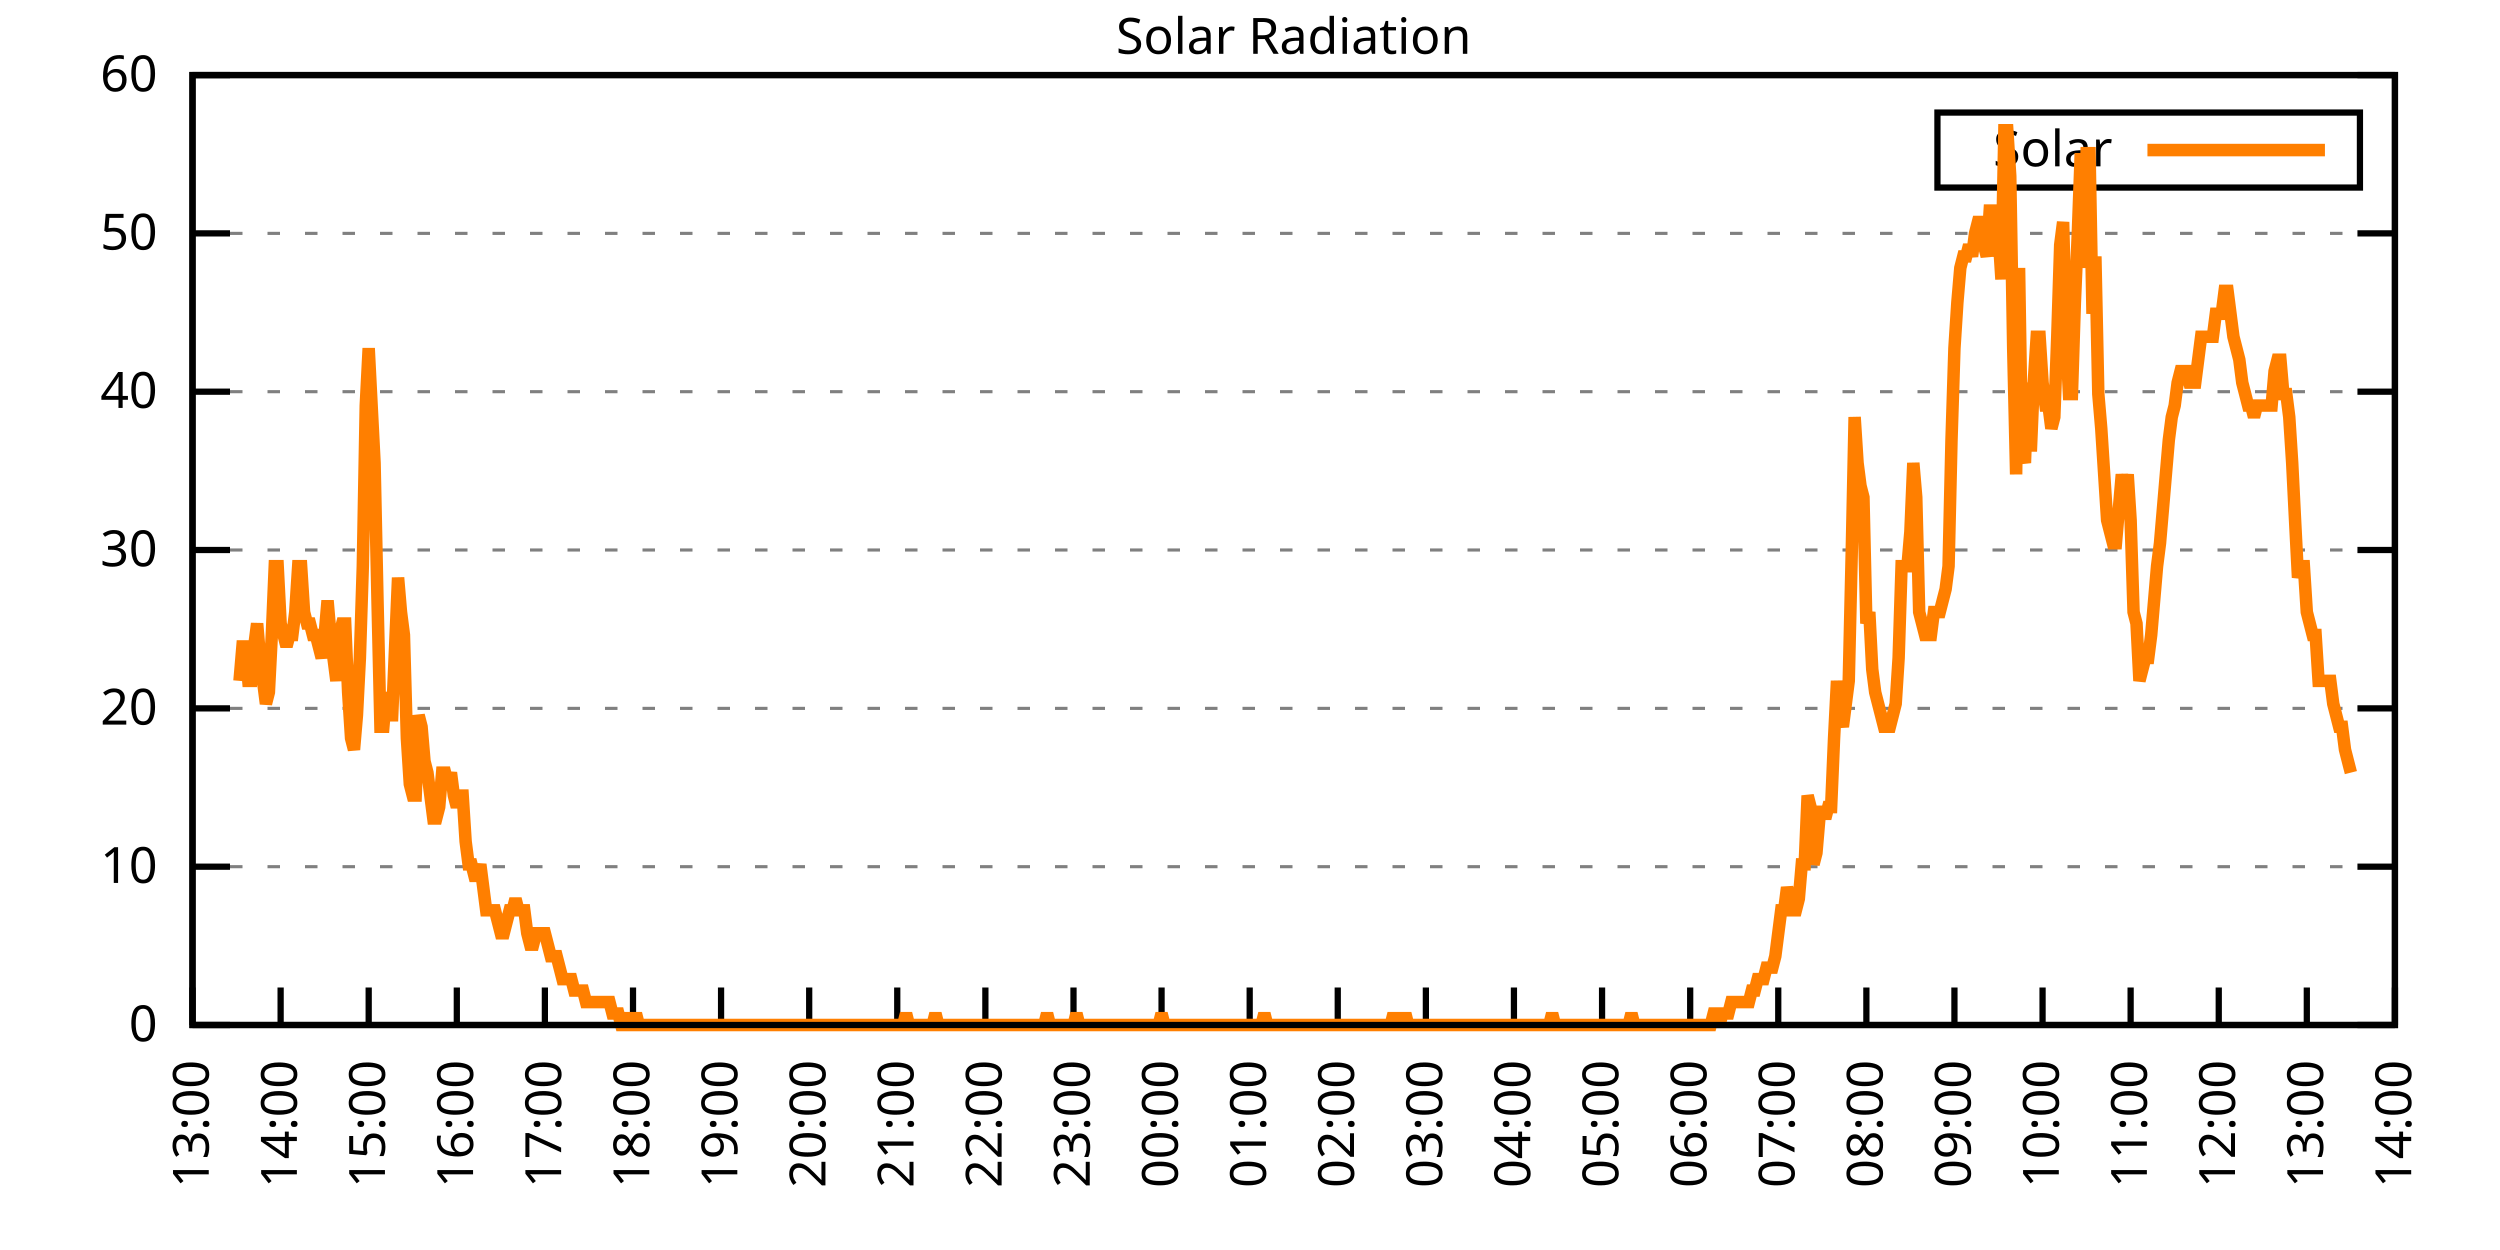
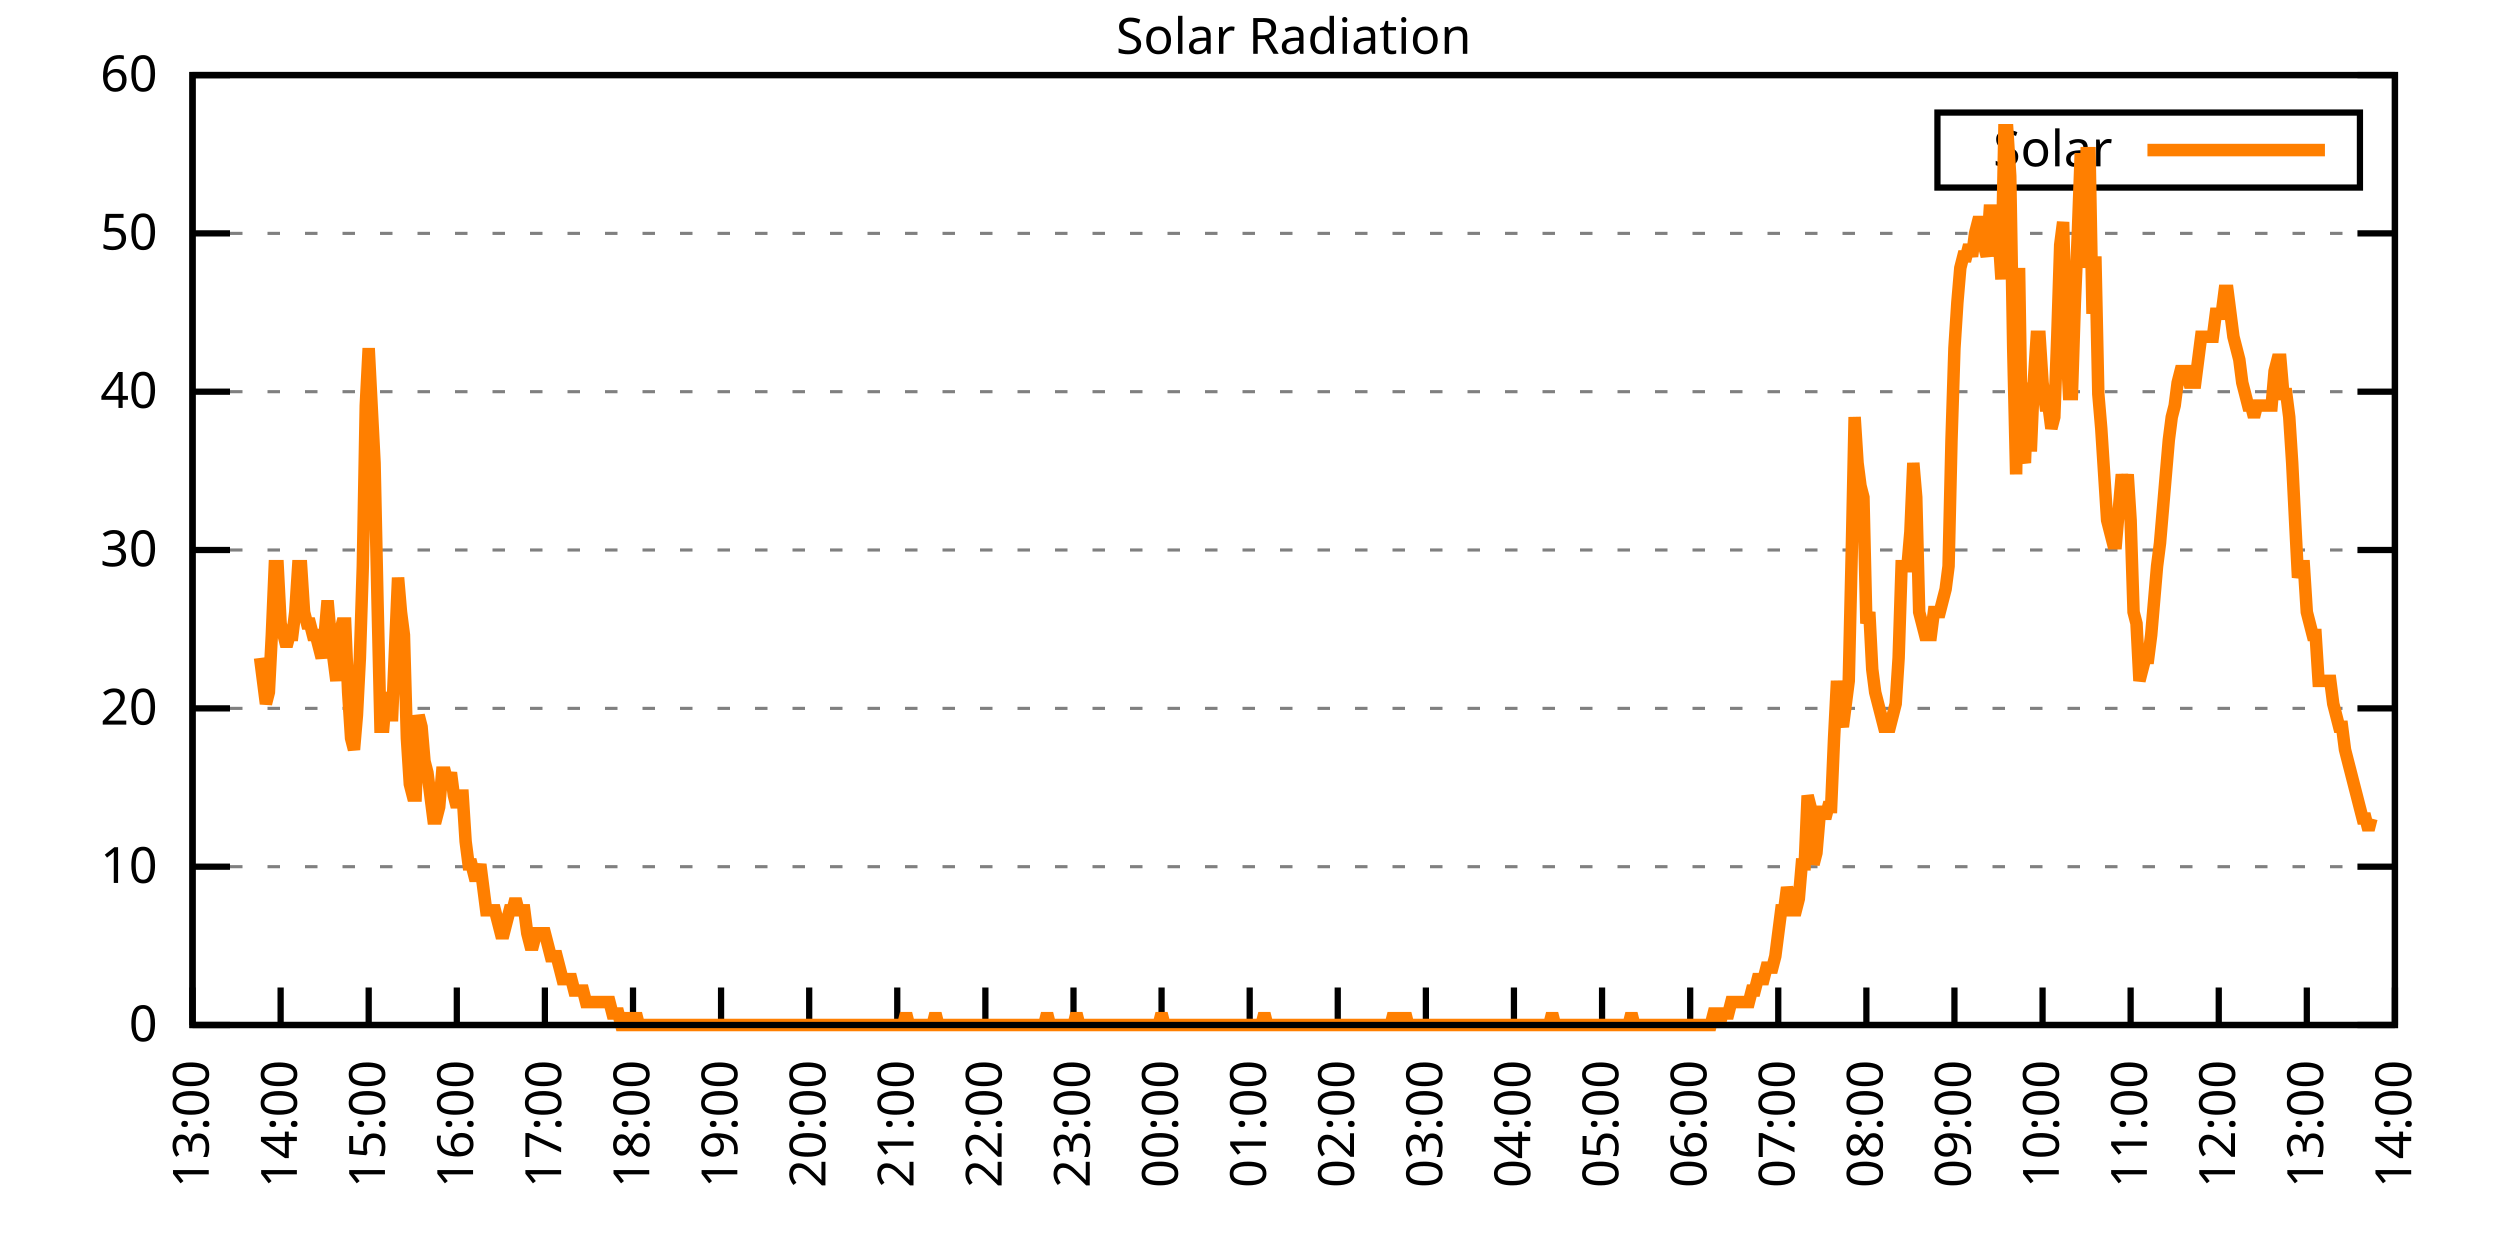
<svg xmlns="http://www.w3.org/2000/svg" xmlns:xlink="http://www.w3.org/1999/xlink" width="400" height="200" viewBox="0 0 400 200">
  <g id="gnuplot_canvas">
    <rect x="0" y="0" width="400" height="200" fill="none" />
    <defs>
      <circle id="gpDot" r="0.5" stroke-width="0.5" stroke="currentColor" />
      <path id="gpPt0" stroke-width="0.333" stroke="currentColor" d="M-1,0 h2 M0,-1 v2" />
      <path id="gpPt1" stroke-width="0.333" stroke="currentColor" d="M-1,-1 L1,1 M1,-1 L-1,1" />
      <path id="gpPt2" stroke-width="0.333" stroke="currentColor" d="M-1,0 L1,0 M0,-1 L0,1 M-1,-1 L1,1 M-1,1 L1,-1" />
      <rect id="gpPt3" stroke-width="0.333" stroke="currentColor" x="-1" y="-1" width="2" height="2" />
      <rect id="gpPt4" stroke-width="0.333" stroke="currentColor" fill="currentColor" x="-1" y="-1" width="2" height="2" />
      <circle id="gpPt5" stroke-width="0.333" stroke="currentColor" cx="0" cy="0" r="1" />
      <use xlink:href="#gpPt5" id="gpPt6" fill="currentColor" stroke="none" />
      <path id="gpPt7" stroke-width="0.333" stroke="currentColor" d="M0,-1.33 L-1.33,0.67 L1.33,0.67 z" />
      <use xlink:href="#gpPt7" id="gpPt8" fill="currentColor" stroke="none" />
      <use xlink:href="#gpPt7" id="gpPt9" stroke="currentColor" transform="rotate(180)" />
      <use xlink:href="#gpPt9" id="gpPt10" fill="currentColor" stroke="none" />
      <use xlink:href="#gpPt3" id="gpPt11" stroke="currentColor" transform="rotate(45)" />
      <use xlink:href="#gpPt11" id="gpPt12" fill="currentColor" stroke="none" />
      <path id="gpPt13" stroke-width="0.333" stroke="currentColor" d="M0,1.330 L1.265,0.411 L0.782,-1.067 L-0.782,-1.076 L-1.265,0.411 z" />
      <use xlink:href="#gpPt13" id="gpPt14" fill="currentColor" stroke="none" />
      <filter id="textbox" filterUnits="objectBoundingBox" x="0" y="0" height="1" width="1">
        <feFlood flood-color="white" flood-opacity="1" result="bgnd" />
        <feComposite in="SourceGraphic" in2="bgnd" operator="atop" />
      </filter>
      <filter id="greybox" filterUnits="objectBoundingBox" x="0" y="0" height="1" width="1">
        <feFlood flood-color="lightgrey" flood-opacity="1" result="grey" />
        <feComposite in="SourceGraphic" in2="grey" operator="atop" />
      </filter>
    </defs>
    <g fill="none" color="white" stroke="currentColor" stroke-width="1.00" stroke-linecap="butt" stroke-linejoin="miter">
</g>
    <g fill="none" color="black" stroke="currentColor" stroke-width="1.00" stroke-linecap="butt" stroke-linejoin="miter">
      <g stroke="none" shape-rendering="crispEdges">
        <polygon fill="rgb(255, 255, 255)" points="30.80,164.00 383.18,164.00 383.18,12.02 30.80,12.02 " />
      </g>
    </g>
    <g fill="none" color="black" stroke="currentColor" stroke-width="1.00" stroke-linecap="butt" stroke-linejoin="miter">
</g>
    <g fill="none" color="black" stroke="black" stroke-width="0.50" stroke-linecap="butt" stroke-linejoin="miter">
</g>
    <g fill="none" color="gray" stroke="currentColor" stroke-width="0.50" stroke-linecap="butt" stroke-linejoin="miter">
      <path stroke="gray" stroke-dasharray="2,4" class="gridline" d="M30.80,164.00 L383.19,164.00  " />
    </g>
    <g fill="none" color="gray" stroke="gray" stroke-width="1.00" stroke-linecap="butt" stroke-linejoin="miter">
</g>
    <g fill="none" color="black" stroke="currentColor" stroke-width="1.00" stroke-linecap="butt" stroke-linejoin="miter">
      <path stroke="black" d="M30.80,164.00 L36.80,164.00 M383.19,164.00 L377.19,164.00  " />
      <g transform="translate(25.20,166.60)" stroke="none" fill="black" font-family="Sans" font-size="8.00" text-anchor="end">
        <text>
          <tspan font-family="Sans"> 0</tspan>
        </text>
      </g>
    </g>
    <g fill="none" color="black" stroke="currentColor" stroke-width="1.00" stroke-linecap="butt" stroke-linejoin="miter">
</g>
    <g fill="none" color="black" stroke="black" stroke-width="0.50" stroke-linecap="butt" stroke-linejoin="miter">
</g>
    <g fill="none" color="gray" stroke="currentColor" stroke-width="0.50" stroke-linecap="butt" stroke-linejoin="miter">
      <path stroke="gray" stroke-dasharray="2,4" class="gridline" d="M30.80,138.67 L383.19,138.67  " />
    </g>
    <g fill="none" color="gray" stroke="gray" stroke-width="1.00" stroke-linecap="butt" stroke-linejoin="miter">
</g>
    <g fill="none" color="black" stroke="currentColor" stroke-width="1.00" stroke-linecap="butt" stroke-linejoin="miter">
      <path stroke="black" d="M30.80,138.67 L36.80,138.67 M383.19,138.67 L377.19,138.67  " />
      <g transform="translate(25.20,141.27)" stroke="none" fill="black" font-family="Sans" font-size="8.00" text-anchor="end">
        <text>
          <tspan font-family="Sans"> 10</tspan>
        </text>
      </g>
    </g>
    <g fill="none" color="black" stroke="currentColor" stroke-width="1.00" stroke-linecap="butt" stroke-linejoin="miter">
</g>
    <g fill="none" color="black" stroke="black" stroke-width="0.50" stroke-linecap="butt" stroke-linejoin="miter">
</g>
    <g fill="none" color="gray" stroke="currentColor" stroke-width="0.50" stroke-linecap="butt" stroke-linejoin="miter">
      <path stroke="gray" stroke-dasharray="2,4" class="gridline" d="M30.80,113.34 L383.19,113.34  " />
    </g>
    <g fill="none" color="gray" stroke="gray" stroke-width="1.00" stroke-linecap="butt" stroke-linejoin="miter">
</g>
    <g fill="none" color="black" stroke="currentColor" stroke-width="1.00" stroke-linecap="butt" stroke-linejoin="miter">
      <path stroke="black" d="M30.80,113.34 L36.80,113.34 M383.19,113.34 L377.19,113.34  " />
      <g transform="translate(25.20,115.94)" stroke="none" fill="black" font-family="Sans" font-size="8.00" text-anchor="end">
        <text>
          <tspan font-family="Sans"> 20</tspan>
        </text>
      </g>
    </g>
    <g fill="none" color="black" stroke="currentColor" stroke-width="1.00" stroke-linecap="butt" stroke-linejoin="miter">
</g>
    <g fill="none" color="black" stroke="black" stroke-width="0.50" stroke-linecap="butt" stroke-linejoin="miter">
</g>
    <g fill="none" color="gray" stroke="currentColor" stroke-width="0.50" stroke-linecap="butt" stroke-linejoin="miter">
      <path stroke="gray" stroke-dasharray="2,4" class="gridline" d="M30.80,88.00 L383.19,88.00  " />
    </g>
    <g fill="none" color="gray" stroke="gray" stroke-width="1.00" stroke-linecap="butt" stroke-linejoin="miter">
</g>
    <g fill="none" color="black" stroke="currentColor" stroke-width="1.00" stroke-linecap="butt" stroke-linejoin="miter">
      <path stroke="black" d="M30.80,88.00 L36.80,88.00 M383.19,88.00 L377.19,88.00  " />
      <g transform="translate(25.20,90.60)" stroke="none" fill="black" font-family="Sans" font-size="8.00" text-anchor="end">
        <text>
          <tspan font-family="Sans"> 30</tspan>
        </text>
      </g>
    </g>
    <g fill="none" color="black" stroke="currentColor" stroke-width="1.00" stroke-linecap="butt" stroke-linejoin="miter">
</g>
    <g fill="none" color="black" stroke="black" stroke-width="0.50" stroke-linecap="butt" stroke-linejoin="miter">
</g>
    <g fill="none" color="gray" stroke="currentColor" stroke-width="0.50" stroke-linecap="butt" stroke-linejoin="miter">
      <path stroke="gray" stroke-dasharray="2,4" class="gridline" d="M30.80,62.67 L383.19,62.67  " />
    </g>
    <g fill="none" color="gray" stroke="gray" stroke-width="1.00" stroke-linecap="butt" stroke-linejoin="miter">
</g>
    <g fill="none" color="black" stroke="currentColor" stroke-width="1.00" stroke-linecap="butt" stroke-linejoin="miter">
      <path stroke="black" d="M30.80,62.67 L36.80,62.67 M383.19,62.67 L377.19,62.67  " />
      <g transform="translate(25.20,65.27)" stroke="none" fill="black" font-family="Sans" font-size="8.00" text-anchor="end">
        <text>
          <tspan font-family="Sans"> 40</tspan>
        </text>
      </g>
    </g>
    <g fill="none" color="black" stroke="currentColor" stroke-width="1.00" stroke-linecap="butt" stroke-linejoin="miter">
</g>
    <g fill="none" color="black" stroke="black" stroke-width="0.50" stroke-linecap="butt" stroke-linejoin="miter">
</g>
    <g fill="none" color="gray" stroke="currentColor" stroke-width="0.50" stroke-linecap="butt" stroke-linejoin="miter">
      <path stroke="gray" stroke-dasharray="2,4" class="gridline" d="M30.80,37.34 L383.19,37.34  " />
    </g>
    <g fill="none" color="gray" stroke="gray" stroke-width="1.00" stroke-linecap="butt" stroke-linejoin="miter">
</g>
    <g fill="none" color="black" stroke="currentColor" stroke-width="1.00" stroke-linecap="butt" stroke-linejoin="miter">
      <path stroke="black" d="M30.80,37.34 L36.80,37.34 M383.19,37.34 L377.19,37.34  " />
      <g transform="translate(25.20,39.94)" stroke="none" fill="black" font-family="Sans" font-size="8.00" text-anchor="end">
        <text>
          <tspan font-family="Sans"> 50</tspan>
        </text>
      </g>
    </g>
    <g fill="none" color="black" stroke="currentColor" stroke-width="1.00" stroke-linecap="butt" stroke-linejoin="miter">
</g>
    <g fill="none" color="black" stroke="black" stroke-width="0.50" stroke-linecap="butt" stroke-linejoin="miter">
</g>
    <g fill="none" color="gray" stroke="currentColor" stroke-width="0.50" stroke-linecap="butt" stroke-linejoin="miter">
      <path stroke="gray" stroke-dasharray="2,4" class="gridline" d="M30.80,12.01 L383.19,12.01  " />
    </g>
    <g fill="none" color="gray" stroke="gray" stroke-width="1.00" stroke-linecap="butt" stroke-linejoin="miter">
</g>
    <g fill="none" color="black" stroke="currentColor" stroke-width="1.00" stroke-linecap="butt" stroke-linejoin="miter">
      <path stroke="black" d="M30.80,12.01 L36.80,12.01 M383.19,12.01 L377.19,12.01  " />
      <g transform="translate(25.20,14.61)" stroke="none" fill="black" font-family="Sans" font-size="8.00" text-anchor="end">
        <text>
          <tspan font-family="Sans"> 60</tspan>
        </text>
      </g>
    </g>
    <g fill="none" color="black" stroke="currentColor" stroke-width="1.00" stroke-linecap="butt" stroke-linejoin="miter">
      <path stroke="black" d="M30.80,164.00 L30.80,158.00  " />
      <g transform="translate(33.40,169.60) rotate(270.00)" stroke="none" fill="black" font-family="Sans" font-size="8.00" text-anchor="end">
        <text>
          <tspan font-family="Sans">13:00</tspan>
        </text>
      </g>
    </g>
    <g fill="none" color="black" stroke="currentColor" stroke-width="1.00" stroke-linecap="butt" stroke-linejoin="miter">
      <path stroke="black" d="M44.90,164.00 L44.90,158.00  " />
      <g transform="translate(47.50,169.60) rotate(270.00)" stroke="none" fill="black" font-family="Sans" font-size="8.00" text-anchor="end">
        <text>
          <tspan font-family="Sans">14:00</tspan>
        </text>
      </g>
    </g>
    <g fill="none" color="black" stroke="currentColor" stroke-width="1.00" stroke-linecap="butt" stroke-linejoin="miter">
      <path stroke="black" d="M58.99,164.00 L58.99,158.00  " />
      <g transform="translate(61.59,169.60) rotate(270.00)" stroke="none" fill="black" font-family="Sans" font-size="8.00" text-anchor="end">
        <text>
          <tspan font-family="Sans">15:00</tspan>
        </text>
      </g>
    </g>
    <g fill="none" color="black" stroke="currentColor" stroke-width="1.00" stroke-linecap="butt" stroke-linejoin="miter">
      <path stroke="black" d="M73.09,164.00 L73.09,158.00  " />
      <g transform="translate(75.69,169.60) rotate(270.00)" stroke="none" fill="black" font-family="Sans" font-size="8.00" text-anchor="end">
        <text>
          <tspan font-family="Sans">16:00</tspan>
        </text>
      </g>
    </g>
    <g fill="none" color="black" stroke="currentColor" stroke-width="1.00" stroke-linecap="butt" stroke-linejoin="miter">
      <path stroke="black" d="M87.18,164.00 L87.18,158.00  " />
      <g transform="translate(89.78,169.60) rotate(270.00)" stroke="none" fill="black" font-family="Sans" font-size="8.00" text-anchor="end">
        <text>
          <tspan font-family="Sans">17:00</tspan>
        </text>
      </g>
    </g>
    <g fill="none" color="black" stroke="currentColor" stroke-width="1.00" stroke-linecap="butt" stroke-linejoin="miter">
      <path stroke="black" d="M101.28,164.00 L101.28,158.00  " />
      <g transform="translate(103.88,169.60) rotate(270.00)" stroke="none" fill="black" font-family="Sans" font-size="8.00" text-anchor="end">
        <text>
          <tspan font-family="Sans">18:00</tspan>
        </text>
      </g>
    </g>
    <g fill="none" color="black" stroke="currentColor" stroke-width="1.00" stroke-linecap="butt" stroke-linejoin="miter">
      <path stroke="black" d="M115.37,164.00 L115.37,158.00  " />
      <g transform="translate(117.97,169.60) rotate(270.00)" stroke="none" fill="black" font-family="Sans" font-size="8.00" text-anchor="end">
        <text>
          <tspan font-family="Sans">19:00</tspan>
        </text>
      </g>
    </g>
    <g fill="none" color="black" stroke="currentColor" stroke-width="1.00" stroke-linecap="butt" stroke-linejoin="miter">
      <path stroke="black" d="M129.47,164.00 L129.47,158.00  " />
      <g transform="translate(132.07,169.60) rotate(270.00)" stroke="none" fill="black" font-family="Sans" font-size="8.00" text-anchor="end">
        <text>
          <tspan font-family="Sans">20:00</tspan>
        </text>
      </g>
    </g>
    <g fill="none" color="black" stroke="currentColor" stroke-width="1.00" stroke-linecap="butt" stroke-linejoin="miter">
      <path stroke="black" d="M143.56,164.00 L143.56,158.00  " />
      <g transform="translate(146.16,169.60) rotate(270.00)" stroke="none" fill="black" font-family="Sans" font-size="8.00" text-anchor="end">
        <text>
          <tspan font-family="Sans">21:00</tspan>
        </text>
      </g>
    </g>
    <g fill="none" color="black" stroke="currentColor" stroke-width="1.00" stroke-linecap="butt" stroke-linejoin="miter">
      <path stroke="black" d="M157.66,164.00 L157.66,158.00  " />
      <g transform="translate(160.26,169.60) rotate(270.00)" stroke="none" fill="black" font-family="Sans" font-size="8.00" text-anchor="end">
        <text>
          <tspan font-family="Sans">22:00</tspan>
        </text>
      </g>
    </g>
    <g fill="none" color="black" stroke="currentColor" stroke-width="1.00" stroke-linecap="butt" stroke-linejoin="miter">
      <path stroke="black" d="M171.76,164.00 L171.76,158.00  " />
      <g transform="translate(174.36,169.60) rotate(270.00)" stroke="none" fill="black" font-family="Sans" font-size="8.00" text-anchor="end">
        <text>
          <tspan font-family="Sans">23:00</tspan>
        </text>
      </g>
    </g>
    <g fill="none" color="black" stroke="currentColor" stroke-width="1.00" stroke-linecap="butt" stroke-linejoin="miter">
      <path stroke="black" d="M185.85,164.00 L185.85,158.00  " />
      <g transform="translate(188.45,169.60) rotate(270.00)" stroke="none" fill="black" font-family="Sans" font-size="8.00" text-anchor="end">
        <text>
          <tspan font-family="Sans">00:00</tspan>
        </text>
      </g>
    </g>
    <g fill="none" color="black" stroke="currentColor" stroke-width="1.00" stroke-linecap="butt" stroke-linejoin="miter">
      <path stroke="black" d="M199.95,164.00 L199.95,158.00  " />
      <g transform="translate(202.55,169.60) rotate(270.00)" stroke="none" fill="black" font-family="Sans" font-size="8.00" text-anchor="end">
        <text>
          <tspan font-family="Sans">01:00</tspan>
        </text>
      </g>
    </g>
    <g fill="none" color="black" stroke="currentColor" stroke-width="1.00" stroke-linecap="butt" stroke-linejoin="miter">
      <path stroke="black" d="M214.04,164.00 L214.04,158.00  " />
      <g transform="translate(216.64,169.60) rotate(270.00)" stroke="none" fill="black" font-family="Sans" font-size="8.00" text-anchor="end">
        <text>
          <tspan font-family="Sans">02:00</tspan>
        </text>
      </g>
    </g>
    <g fill="none" color="black" stroke="currentColor" stroke-width="1.00" stroke-linecap="butt" stroke-linejoin="miter">
      <path stroke="black" d="M228.14,164.00 L228.14,158.00  " />
      <g transform="translate(230.74,169.60) rotate(270.00)" stroke="none" fill="black" font-family="Sans" font-size="8.00" text-anchor="end">
        <text>
          <tspan font-family="Sans">03:00</tspan>
        </text>
      </g>
    </g>
    <g fill="none" color="black" stroke="currentColor" stroke-width="1.00" stroke-linecap="butt" stroke-linejoin="miter">
      <path stroke="black" d="M242.23,164.00 L242.23,158.00  " />
      <g transform="translate(244.83,169.60) rotate(270.00)" stroke="none" fill="black" font-family="Sans" font-size="8.00" text-anchor="end">
        <text>
          <tspan font-family="Sans">04:00</tspan>
        </text>
      </g>
    </g>
    <g fill="none" color="black" stroke="currentColor" stroke-width="1.00" stroke-linecap="butt" stroke-linejoin="miter">
      <path stroke="black" d="M256.33,164.00 L256.33,158.00  " />
      <g transform="translate(258.93,169.60) rotate(270.00)" stroke="none" fill="black" font-family="Sans" font-size="8.00" text-anchor="end">
        <text>
          <tspan font-family="Sans">05:00</tspan>
        </text>
      </g>
    </g>
    <g fill="none" color="black" stroke="currentColor" stroke-width="1.00" stroke-linecap="butt" stroke-linejoin="miter">
      <path stroke="black" d="M270.43,164.00 L270.43,158.00  " />
      <g transform="translate(273.03,169.60) rotate(270.00)" stroke="none" fill="black" font-family="Sans" font-size="8.00" text-anchor="end">
        <text>
          <tspan font-family="Sans">06:00</tspan>
        </text>
      </g>
    </g>
    <g fill="none" color="black" stroke="currentColor" stroke-width="1.00" stroke-linecap="butt" stroke-linejoin="miter">
      <path stroke="black" d="M284.52,164.00 L284.52,158.00  " />
      <g transform="translate(287.12,169.60) rotate(270.00)" stroke="none" fill="black" font-family="Sans" font-size="8.00" text-anchor="end">
        <text>
          <tspan font-family="Sans">07:00</tspan>
        </text>
      </g>
    </g>
    <g fill="none" color="black" stroke="currentColor" stroke-width="1.00" stroke-linecap="butt" stroke-linejoin="miter">
      <path stroke="black" d="M298.62,164.00 L298.62,158.00  " />
      <g transform="translate(301.22,169.60) rotate(270.00)" stroke="none" fill="black" font-family="Sans" font-size="8.00" text-anchor="end">
        <text>
          <tspan font-family="Sans">08:00</tspan>
        </text>
      </g>
    </g>
    <g fill="none" color="black" stroke="currentColor" stroke-width="1.00" stroke-linecap="butt" stroke-linejoin="miter">
      <path stroke="black" d="M312.71,164.00 L312.71,158.00  " />
      <g transform="translate(315.31,169.60) rotate(270.00)" stroke="none" fill="black" font-family="Sans" font-size="8.00" text-anchor="end">
        <text>
          <tspan font-family="Sans">09:00</tspan>
        </text>
      </g>
    </g>
    <g fill="none" color="black" stroke="currentColor" stroke-width="1.00" stroke-linecap="butt" stroke-linejoin="miter">
      <path stroke="black" d="M326.81,164.00 L326.81,158.00  " />
      <g transform="translate(329.41,169.60) rotate(270.00)" stroke="none" fill="black" font-family="Sans" font-size="8.00" text-anchor="end">
        <text>
          <tspan font-family="Sans">10:00</tspan>
        </text>
      </g>
    </g>
    <g fill="none" color="black" stroke="currentColor" stroke-width="1.00" stroke-linecap="butt" stroke-linejoin="miter">
      <path stroke="black" d="M340.90,164.00 L340.90,158.00  " />
      <g transform="translate(343.50,169.60) rotate(270.00)" stroke="none" fill="black" font-family="Sans" font-size="8.00" text-anchor="end">
        <text>
          <tspan font-family="Sans">11:00</tspan>
        </text>
      </g>
    </g>
    <g fill="none" color="black" stroke="currentColor" stroke-width="1.00" stroke-linecap="butt" stroke-linejoin="miter">
      <path stroke="black" d="M355.00,164.00 L355.00,158.00  " />
      <g transform="translate(357.60,169.60) rotate(270.00)" stroke="none" fill="black" font-family="Sans" font-size="8.00" text-anchor="end">
        <text>
          <tspan font-family="Sans">12:00</tspan>
        </text>
      </g>
    </g>
    <g fill="none" color="black" stroke="currentColor" stroke-width="1.00" stroke-linecap="butt" stroke-linejoin="miter">
      <path stroke="black" d="M369.09,164.00 L369.09,158.00  " />
      <g transform="translate(371.69,169.60) rotate(270.00)" stroke="none" fill="black" font-family="Sans" font-size="8.00" text-anchor="end">
        <text>
          <tspan font-family="Sans">13:00</tspan>
        </text>
      </g>
    </g>
    <g fill="none" color="black" stroke="currentColor" stroke-width="1.00" stroke-linecap="butt" stroke-linejoin="miter">
      <path stroke="black" d="M383.19,164.00 L383.19,158.00  " />
      <g transform="translate(385.79,169.60) rotate(270.00)" stroke="none" fill="black" font-family="Sans" font-size="8.00" text-anchor="end">
        <text>
          <tspan font-family="Sans">14:00</tspan>
        </text>
      </g>
    </g>
    <g fill="none" color="black" stroke="currentColor" stroke-width="1.00" stroke-linecap="butt" stroke-linejoin="miter">
</g>
    <g fill="none" color="black" stroke="currentColor" stroke-width="1.00" stroke-linecap="butt" stroke-linejoin="miter">
      <path stroke="black" d="M30.80,12.01 L30.80,164.00 L383.19,164.00 L383.19,12.01 L30.80,12.01 Z  " />
    </g>
    <g fill="none" color="black" stroke="currentColor" stroke-width="1.00" stroke-linecap="butt" stroke-linejoin="miter">
</g>
    <g fill="none" color="black" stroke="currentColor" stroke-width="1.00" stroke-linecap="butt" stroke-linejoin="miter">
      <path stroke="black" d="M309.99,30.01 L309.99,18.01 L377.59,18.01 L377.59,30.01 L309.99,30.01 Z  " />
    </g>
    <g id="Solar_Radiation_plot_1">
      <g fill="none" color="white" stroke="black" stroke-width="2.00" stroke-linecap="butt" stroke-linejoin="miter">
</g>
      <g fill="none" color="black" stroke="currentColor" stroke-width="2.00" stroke-linecap="butt" stroke-linejoin="miter">
        <g transform="translate(337.99,26.61)" stroke="none" fill="black" font-family="Sans" font-size="8.00" text-anchor="end">
          <text>
            <tspan font-family="Sans">Solar</tspan>
          </text>
        </g>
      </g>
      <g fill="none" color="black" stroke="currentColor" stroke-width="2.00" stroke-linecap="butt" stroke-linejoin="miter">
-         <path stroke="rgb(255, 127,   0)" d="M343.59,24.01 L371.99,24.01 M38.32,108.94 L38.79,103.43 L39.26,103.43 L39.73,108.94 L40.20,108.94 L40.67,103.43   L41.14,99.76 L41.61,105.27 L42.08,108.94 L42.55,112.61 L43.02,110.77 L43.49,101.60 L43.96,90.59 L44.43,90.59   L44.90,99.76 L45.37,101.60 L45.84,103.43 L46.31,101.60 L46.78,101.60 L47.24,97.93 L47.71,90.59 L48.18,90.59   L48.65,97.93 L49.12,99.76 L49.59,99.76 L50.06,101.60 L50.53,101.60 L51.00,103.43 L51.47,105.27 L51.94,101.60   L52.41,96.09 L52.88,101.60 L53.35,105.27 L53.82,108.94 L54.29,101.60 L54.76,99.76 L55.23,99.76 L55.70,110.77   L56.17,118.12 L56.64,119.95 L57.11,114.44 L57.58,105.27 L58.05,90.59 L58.52,64.89 L58.99,55.71 L59.46,64.89   L59.93,74.07 L60.40,96.09 L60.87,116.28 L61.34,116.28 L61.81,110.77 L62.28,114.44 L62.75,114.44 L63.22,103.43   L63.69,92.42 L64.16,97.93 L64.63,101.60 L65.10,118.12 L65.57,125.46 L66.04,127.29 L66.51,127.29 L66.98,114.44   L67.45,116.28 L67.92,121.79 L68.39,123.62 L68.86,127.29 L69.33,130.96 L69.80,130.96 L70.27,129.13 L70.74,123.62   L71.21,123.62 L71.68,125.46 L72.15,123.62 L72.62,127.29 L73.09,129.13 L73.56,127.29 L74.03,127.29 L74.50,134.63   L74.97,138.30 L75.44,138.30 L75.91,140.14 L76.38,140.14 L76.85,138.30 L77.32,141.98 L77.79,145.65 L78.26,145.65   L78.73,145.65 L79.19,145.65 L79.66,147.48 L80.13,149.32 L80.60,149.32 L81.07,147.48 L81.54,145.65 L82.01,145.65   L82.48,143.81 L82.95,145.65 L83.42,145.65 L83.89,145.65 L84.36,149.32 L84.83,151.15 L85.30,151.15 L85.77,149.32   L86.24,149.32 L86.71,149.32 L87.18,149.32 L87.65,151.15 L88.12,152.99 L88.59,152.99 L89.06,152.99 L89.53,154.82   L90.00,156.66 L90.47,156.66 L90.94,156.66 L91.41,156.66 L91.88,158.49 L92.35,158.49 L92.82,158.49 L93.29,158.49   L93.76,160.33 L94.23,160.33 L94.70,160.33 L95.17,160.33 L95.64,160.33 L96.11,160.33 L96.58,160.33 L97.05,160.33   L97.52,160.33 L97.99,162.16 L98.46,162.16 L98.93,162.16 L99.40,164.00 L99.87,164.00 L100.34,162.16 L100.81,164.00   L101.28,164.00 L101.75,162.16 L102.22,164.00 L102.69,164.00 L103.16,164.00 L103.63,164.00 L104.10,164.00 L104.57,164.00   L105.04,164.00 L105.51,164.00 L105.98,164.00 L106.45,164.00 L106.92,164.00 L107.39,164.00 L107.86,164.00 L108.33,164.00   L108.80,164.00 L109.27,164.00 L109.74,164.00 L110.21,164.00 L110.68,164.00 L111.14,164.00 L111.61,164.00 L112.08,164.00   L112.55,164.00 L113.02,164.00 L113.49,164.00 L113.96,164.00 L114.43,164.00 L114.90,164.00 L115.37,164.00 L115.84,164.00   L116.31,164.00 L116.78,164.00 L117.25,164.00 L117.72,164.00 L118.19,164.00 L118.66,164.00 L119.13,164.00 L119.60,164.00   L120.07,164.00 L120.54,164.00 L121.01,164.00 L121.48,164.00 L121.95,164.00 L122.42,164.00 L122.89,164.00 L123.36,164.00   L123.83,164.00 L124.30,164.00 L124.77,164.00 L125.24,164.00 L125.71,164.00 L126.18,164.00 L126.65,164.00 L127.12,164.00   L127.59,164.00 L128.06,164.00 L128.53,164.00 L129.00,164.00 L129.47,164.00 L129.94,164.00 L130.41,164.00 L130.88,164.00   L131.35,164.00 L131.82,164.00 L132.29,164.00 L132.76,164.00 L133.23,164.00 L133.70,164.00 L134.17,164.00 L134.64,164.00   L135.11,164.00 L135.58,164.00 L136.05,164.00 L136.52,164.00 L136.99,164.00 L137.46,164.00 L137.93,164.00 L138.40,164.00   L138.87,164.00 L139.34,164.00 L139.81,164.00 L140.28,164.00 L140.75,164.00 L141.22,164.00 L141.69,164.00 L142.16,164.00   L142.63,164.00 L143.09,164.00 L143.56,164.00 L144.03,164.00 L144.50,164.00 L144.97,162.16 L145.44,164.00 L145.91,164.00   L146.38,164.00 L146.85,164.00 L147.32,164.00 L147.79,164.00 L148.26,164.00 L148.73,164.00 L149.20,164.00 L149.67,162.16   L150.14,164.00 L150.61,164.00 L151.08,164.00 L151.55,164.00 L152.02,164.00 L152.49,164.00 L152.96,164.00 L153.43,164.00   L153.90,164.00 L154.37,164.00 L154.84,164.00 L155.31,164.00 L155.78,164.00 L156.25,164.00 L156.72,164.00 L157.19,164.00   L157.66,164.00 L158.13,164.00 L158.60,164.00 L159.07,164.00 L159.54,164.00 L160.01,164.00 L160.48,164.00 L160.95,164.00   L161.42,164.00 L161.89,164.00 L162.36,164.00 L162.83,164.00 L163.30,164.00 L163.77,164.00 L164.24,164.00 L164.71,164.00   L165.18,164.00 L165.65,164.00 L166.12,164.00 L166.59,164.00 L167.06,164.00 L167.53,162.16 L168.00,164.00 L168.47,164.00   L168.94,164.00 L169.41,164.00 L169.88,164.00 L170.35,164.00 L170.82,164.00 L171.29,164.00 L171.76,164.00 L172.23,162.16   L172.70,164.00 L173.17,164.00 L173.64,164.00 L174.11,164.00 L174.58,164.00 L175.04,164.00 L175.51,164.00 L175.98,164.00   L176.45,164.00 L176.92,164.00 L177.39,164.00 L177.86,164.00 L178.33,164.00 L178.80,164.00 L179.27,164.00 L179.74,164.00   L180.21,164.00 L180.68,164.00 L181.15,164.00 L181.62,164.00 L182.09,164.00 L182.56,164.00 L183.03,164.00 L183.50,164.00   L183.97,164.00 L184.44,164.00 L184.91,164.00 L185.38,164.00 L185.85,162.16 L186.32,164.00 L186.79,164.00 L187.26,164.00   L187.73,164.00 L188.20,164.00 L188.67,164.00 L189.14,164.00 L189.61,164.00 L190.08,164.00 L190.55,164.00 L191.02,164.00   L191.49,164.00 L191.96,164.00 L192.43,164.00 L192.90,164.00 L193.37,164.00 L193.84,164.00 L194.31,164.00 L194.78,164.00   L195.25,164.00 L195.72,164.00 L196.19,164.00 L196.66,164.00 L197.13,164.00 L197.60,164.00 L198.07,164.00 L198.54,164.00   L199.01,164.00 L199.48,164.00 L199.95,164.00 L200.42,164.00 L200.89,164.00 L201.36,164.00 L201.83,164.00 L202.30,162.16   L202.77,164.00 L203.24,164.00 L203.71,164.00 L204.18,164.00 L204.65,164.00 L205.12,164.00 L205.59,164.00 L206.06,164.00   L206.53,164.00 L207.00,164.00 L207.46,164.00 L207.93,164.00 L208.40,164.00 L208.87,164.00 L209.34,164.00 L209.81,164.00   L210.28,164.00 L210.75,164.00 L211.22,164.00 L211.69,164.00 L212.16,164.00 L212.63,164.00 L213.10,164.00 L213.57,164.00   L214.04,164.00 L214.51,164.00 L214.98,164.00 L215.45,164.00 L215.92,164.00 L216.39,164.00 L216.86,164.00 L217.33,164.00   L217.80,164.00 L218.27,164.00 L218.74,164.00 L219.21,164.00 L219.68,164.00 L220.15,164.00 L220.62,164.00 L221.09,164.00   L221.56,164.00 L222.03,164.00 L222.50,164.00 L222.97,162.16 L223.44,164.00 L223.91,164.00 L224.38,164.00 L224.85,162.16   L225.32,164.00 L225.79,164.00 L226.26,164.00 L226.73,164.00 L227.20,164.00 L227.67,164.00 L228.14,164.00 L228.61,164.00   L229.08,164.00 L229.55,164.00 L230.02,164.00 L230.49,164.00 L230.96,164.00 L231.43,164.00 L231.90,164.00 L232.37,164.00   L232.84,164.00 L233.31,164.00 L233.78,164.00 L234.25,164.00 L234.72,164.00 L235.19,164.00 L235.66,164.00 L236.13,164.00   L236.60,164.00 L237.07,164.00 L237.54,164.00 L238.01,164.00 L238.48,164.00 L238.95,164.00 L239.41,164.00 L239.88,164.00   L240.35,164.00 L240.82,164.00 L241.29,164.00 L241.76,164.00 L242.23,164.00 L242.70,164.00 L243.17,164.00 L243.64,164.00   L244.11,164.00 L244.58,164.00 L245.05,164.00 L245.52,164.00 L245.99,164.00 L246.46,164.00 L246.93,164.00 L247.40,164.00   L247.87,164.00 L248.34,162.16 L248.81,164.00 L249.28,164.00 L249.75,164.00 L250.22,164.00 L250.69,164.00 L251.16,164.00   L251.63,164.00 L252.10,164.00 L252.57,164.00 L253.04,164.00 L253.51,164.00 L253.98,164.00 L254.45,164.00 L254.92,164.00   L255.39,164.00 L255.86,164.00 L256.33,164.00 L256.80,164.00 L257.27,164.00 L257.74,164.00 L258.21,164.00 L258.68,164.00   L259.15,164.00 L259.62,164.00 L260.09,164.00 L260.56,164.00 L261.03,162.16 L261.50,164.00 L261.97,164.00 L262.44,164.00   L262.91,164.00 L263.38,164.00 L263.85,164.00 L264.32,164.00 L264.79,164.00 L265.26,164.00 L265.73,164.00 L266.20,164.00   L266.67,164.00 L267.14,164.00 L267.61,164.00 L268.08,164.00 L268.55,164.00 L269.02,164.00 L269.49,164.00 L269.96,164.00   L270.43,164.00 L270.90,164.00 L271.36,164.00 L271.83,164.00 L272.30,164.00 L272.77,164.00 L273.24,164.00 L273.71,164.00   L274.18,162.16 L274.65,162.16 L275.12,164.00 L275.59,162.16 L276.06,162.16 L276.53,162.16 L277.00,160.33 L277.47,160.33   L277.94,160.33 L278.41,160.33 L278.88,160.33 L279.35,160.33 L279.82,160.33 L280.29,158.49 L280.76,158.49 L281.23,156.66   L281.70,156.66 L282.17,156.66 L282.64,154.82 L283.11,154.82 L283.58,154.82 L284.05,152.99 L284.52,149.32 L284.99,145.65   L285.46,145.65 L285.93,141.98 L286.40,143.81 L286.87,145.65 L287.34,145.65 L287.81,143.81 L288.28,138.30 L288.75,138.30   L289.22,127.29 L289.69,129.13 L290.16,138.30 L290.63,136.47 L291.10,130.96 L291.57,129.13 L292.04,130.96 L292.51,129.13   L292.98,129.13 L293.45,118.12 L293.92,108.94 L294.39,114.44 L294.86,116.28 L295.33,112.61 L295.80,108.94 L296.27,88.75   L296.74,66.73 L297.21,74.07 L297.68,77.74 L298.15,79.57 L298.62,99.76 L299.09,97.93 L299.56,107.10 L300.03,110.77   L300.50,112.61 L300.97,114.44 L301.44,116.28 L301.91,116.28 L302.38,116.28 L302.85,114.44 L303.31,112.61 L303.78,105.27   L304.25,90.59 L304.72,90.59 L305.19,90.59 L305.66,85.08 L306.13,74.07 L306.60,79.57 L307.07,97.93 L307.54,99.76   L308.01,101.60 L308.48,101.60 L308.95,101.60 L309.42,97.93 L309.89,97.93 L310.36,97.93 L310.83,96.09 L311.30,94.26   L311.77,90.59 L312.24,70.40 L312.71,55.71 L313.18,48.37 L313.65,42.87 L314.12,41.03 L314.59,41.03 L315.06,39.19   L315.53,41.03 L316.00,37.36 L316.47,35.52 L316.94,35.52 L317.41,39.19 L317.88,41.03 L318.35,33.69 L318.82,33.69   L319.29,41.03 L319.76,37.36 L320.23,44.70 L320.70,20.84 L321.17,20.84 L321.64,28.18 L322.11,55.71 L322.58,75.90   L323.05,42.87 L323.52,72.23 L323.99,74.07 L324.46,61.22 L324.93,72.23 L325.40,61.22 L325.87,53.88 L326.34,53.88   L326.81,61.22 L327.28,64.89 L327.75,64.89 L328.22,68.56 L328.69,66.73 L329.16,53.88 L329.63,39.19 L330.10,35.52   L330.57,53.88 L331.04,63.05 L331.51,63.05 L331.98,48.37 L332.45,37.36 L332.92,24.51 L333.39,42.87 L333.86,24.51   L334.33,24.51 L334.80,50.21 L335.26,41.03 L335.73,63.05 L336.20,68.56 L336.67,75.90 L337.14,83.24 L337.61,85.08   L338.08,86.91 L338.55,86.91 L339.02,81.41 L339.49,75.90 L339.96,79.57 L340.43,75.90 L340.90,83.24 L341.37,97.93   L341.84,99.76 L342.31,108.94 L342.78,107.10 L343.25,105.27 L343.72,105.27 L344.19,101.60 L344.66,96.09 L345.13,90.59   L345.60,86.91 L346.07,81.41 L346.54,75.90 L347.01,70.40 L347.48,66.73 L347.95,64.89 L348.42,61.22 L348.89,59.38   L349.36,59.38 L349.83,59.38 L350.30,61.22 L350.77,61.22 L351.24,61.22 L351.71,57.55 L352.18,53.88 L352.65,53.88   L353.12,53.88 L353.59,53.88 L354.06,53.88 L354.53,50.21 L355.00,50.21 L355.47,50.21 L355.94,46.54 L356.41,46.54   L356.88,50.21 L357.35,53.88 L357.82,55.71 L358.29,57.55 L358.76,61.22 L359.23,63.05 L359.70,64.89 L360.17,64.89   L360.64,66.73 L361.11,64.89 L361.58,64.89 L362.05,64.89 L362.52,64.89 L362.99,64.89 L363.46,64.89 L363.93,59.38   L364.40,57.55 L364.87,57.55 L365.34,63.05 L365.81,63.05 L366.28,66.73 L366.75,74.07 L367.21,83.24 L367.68,92.42   L368.15,90.59 L368.62,90.59 L369.09,97.93 L369.56,99.76 L370.03,101.60 L370.50,101.60 L370.97,108.94 L371.44,108.94   L371.91,108.94 L372.38,108.94 L372.85,108.94 L373.32,112.61 L373.79,114.44 L374.26,116.28 L374.73,116.28 L375.20,119.95   L375.67,121.79 L376.14,123.62  " />
+         <path stroke="rgb(255, 127,   0)" d="M343.59,24.01 L371.99,24.01 M41.61,105.27 L42.08,108.94 L42.55,112.61 L43.02,110.77 L43.49,101.60 L43.96,90.59   L44.43,90.59 L44.90,99.76 L45.37,101.60 L45.84,103.43 L46.31,101.60 L46.78,101.60 L47.24,97.93 L47.71,90.59   L48.18,90.59 L48.65,97.93 L49.12,99.76 L49.59,99.76 L50.06,101.60 L50.53,101.60 L51.00,103.43 L51.47,105.27   L51.94,101.60 L52.41,96.09 L52.88,101.60 L53.35,105.27 L53.82,108.94 L54.29,101.60 L54.76,99.76 L55.23,99.76   L55.70,110.77 L56.17,118.12 L56.64,119.95 L57.11,114.44 L57.58,105.27 L58.05,90.59 L58.52,64.89 L58.99,55.71   L59.46,64.89 L59.93,74.07 L60.40,96.09 L60.87,116.28 L61.34,116.28 L61.81,110.77 L62.28,114.44 L62.75,114.44   L63.22,103.43 L63.69,92.42 L64.16,97.93 L64.63,101.60 L65.10,118.12 L65.57,125.46 L66.04,127.29 L66.51,127.29   L66.98,114.44 L67.45,116.28 L67.92,121.79 L68.39,123.62 L68.86,127.29 L69.33,130.96 L69.80,130.96 L70.27,129.13   L70.74,123.62 L71.21,123.62 L71.68,125.46 L72.15,123.62 L72.62,127.29 L73.09,129.13 L73.56,127.29 L74.03,127.29   L74.50,134.63 L74.97,138.30 L75.44,138.30 L75.91,140.14 L76.38,140.14 L76.85,138.30 L77.32,141.98 L77.79,145.65   L78.26,145.65 L78.73,145.65 L79.19,145.65 L79.66,147.48 L80.13,149.32 L80.60,149.32 L81.07,147.48 L81.54,145.65   L82.01,145.65 L82.48,143.81 L82.95,145.65 L83.42,145.65 L83.89,145.65 L84.36,149.32 L84.83,151.15 L85.30,151.15   L85.77,149.32 L86.24,149.32 L86.71,149.32 L87.18,149.32 L87.65,151.15 L88.12,152.99 L88.59,152.99 L89.06,152.99   L89.53,154.82 L90.00,156.66 L90.47,156.66 L90.94,156.66 L91.41,156.66 L91.88,158.49 L92.35,158.49 L92.82,158.49   L93.29,158.49 L93.76,160.33 L94.23,160.33 L94.70,160.33 L95.17,160.33 L95.64,160.33 L96.11,160.33 L96.58,160.33   L97.05,160.33 L97.52,160.33 L97.99,162.16 L98.46,162.16 L98.93,162.16 L99.40,164.00 L99.87,164.00 L100.34,162.16   L100.81,164.00 L101.28,164.00 L101.75,162.16 L102.22,164.00 L102.69,164.00 L103.16,164.00 L103.63,164.00 L104.10,164.00   L104.57,164.00 L105.04,164.00 L105.51,164.00 L105.98,164.00 L106.45,164.00 L106.92,164.00 L107.39,164.00 L107.86,164.00   L108.33,164.00 L108.80,164.00 L109.27,164.00 L109.74,164.00 L110.21,164.00 L110.68,164.00 L111.14,164.00 L111.61,164.00   L112.08,164.00 L112.55,164.00 L113.02,164.00 L113.49,164.00 L113.96,164.00 L114.43,164.00 L114.90,164.00 L115.37,164.00   L115.84,164.00 L116.31,164.00 L116.78,164.00 L117.25,164.00 L117.72,164.00 L118.19,164.00 L118.66,164.00 L119.13,164.00   L119.60,164.00 L120.07,164.00 L120.54,164.00 L121.01,164.00 L121.48,164.00 L121.95,164.00 L122.42,164.00 L122.89,164.00   L123.36,164.00 L123.83,164.00 L124.30,164.00 L124.77,164.00 L125.24,164.00 L125.71,164.00 L126.18,164.00 L126.65,164.00   L127.12,164.00 L127.59,164.00 L128.06,164.00 L128.53,164.00 L129.00,164.00 L129.47,164.00 L129.94,164.00 L130.41,164.00   L130.88,164.00 L131.35,164.00 L131.82,164.00 L132.29,164.00 L132.76,164.00 L133.23,164.00 L133.70,164.00 L134.17,164.00   L134.64,164.00 L135.11,164.00 L135.58,164.00 L136.05,164.00 L136.52,164.00 L136.99,164.00 L137.46,164.00 L137.93,164.00   L138.40,164.00 L138.87,164.00 L139.34,164.00 L139.81,164.00 L140.28,164.00 L140.75,164.00 L141.22,164.00 L141.69,164.00   L142.16,164.00 L142.63,164.00 L143.09,164.00 L143.56,164.00 L144.03,164.00 L144.50,164.00 L144.97,162.16 L145.44,164.00   L145.91,164.00 L146.38,164.00 L146.85,164.00 L147.32,164.00 L147.79,164.00 L148.26,164.00 L148.73,164.00 L149.20,164.00   L149.67,162.16 L150.14,164.00 L150.61,164.00 L151.08,164.00 L151.55,164.00 L152.02,164.00 L152.49,164.00 L152.96,164.00   L153.43,164.00 L153.90,164.00 L154.37,164.00 L154.84,164.00 L155.31,164.00 L155.78,164.00 L156.25,164.00 L156.72,164.00   L157.19,164.00 L157.66,164.00 L158.13,164.00 L158.60,164.00 L159.07,164.00 L159.54,164.00 L160.01,164.00 L160.48,164.00   L160.95,164.00 L161.42,164.00 L161.89,164.00 L162.36,164.00 L162.83,164.00 L163.30,164.00 L163.77,164.00 L164.24,164.00   L164.71,164.00 L165.18,164.00 L165.65,164.00 L166.12,164.00 L166.59,164.00 L167.06,164.00 L167.53,162.16 L168.00,164.00   L168.47,164.00 L168.94,164.00 L169.41,164.00 L169.88,164.00 L170.35,164.00 L170.82,164.00 L171.29,164.00 L171.76,164.00   L172.23,162.16 L172.70,164.00 L173.17,164.00 L173.64,164.00 L174.11,164.00 L174.58,164.00 L175.04,164.00 L175.51,164.00   L175.98,164.00 L176.45,164.00 L176.92,164.00 L177.39,164.00 L177.86,164.00 L178.33,164.00 L178.80,164.00 L179.27,164.00   L179.74,164.00 L180.21,164.00 L180.68,164.00 L181.15,164.00 L181.62,164.00 L182.09,164.00 L182.56,164.00 L183.03,164.00   L183.50,164.00 L183.97,164.00 L184.44,164.00 L184.91,164.00 L185.38,164.00 L185.85,162.16 L186.32,164.00 L186.79,164.00   L187.26,164.00 L187.73,164.00 L188.20,164.00 L188.67,164.00 L189.14,164.00 L189.61,164.00 L190.08,164.00 L190.55,164.00   L191.02,164.00 L191.49,164.00 L191.96,164.00 L192.43,164.00 L192.90,164.00 L193.37,164.00 L193.84,164.00 L194.31,164.00   L194.78,164.00 L195.25,164.00 L195.72,164.00 L196.19,164.00 L196.66,164.00 L197.13,164.00 L197.60,164.00 L198.07,164.00   L198.54,164.00 L199.01,164.00 L199.48,164.00 L199.95,164.00 L200.42,164.00 L200.89,164.00 L201.36,164.00 L201.83,164.00   L202.30,162.16 L202.77,164.00 L203.24,164.00 L203.71,164.00 L204.18,164.00 L204.65,164.00 L205.12,164.00 L205.59,164.00   L206.06,164.00 L206.53,164.00 L207.00,164.00 L207.46,164.00 L207.93,164.00 L208.40,164.00 L208.87,164.00 L209.34,164.00   L209.81,164.00 L210.28,164.00 L210.75,164.00 L211.22,164.00 L211.69,164.00 L212.16,164.00 L212.63,164.00 L213.10,164.00   L213.57,164.00 L214.04,164.00 L214.51,164.00 L214.98,164.00 L215.45,164.00 L215.92,164.00 L216.39,164.00 L216.86,164.00   L217.33,164.00 L217.80,164.00 L218.27,164.00 L218.74,164.00 L219.21,164.00 L219.68,164.00 L220.15,164.00 L220.62,164.00   L221.09,164.00 L221.56,164.00 L222.03,164.00 L222.50,164.00 L222.97,162.16 L223.44,164.00 L223.91,164.00 L224.38,164.00   L224.85,162.16 L225.32,164.00 L225.79,164.00 L226.26,164.00 L226.73,164.00 L227.20,164.00 L227.67,164.00 L228.14,164.00   L228.61,164.00 L229.08,164.00 L229.55,164.00 L230.02,164.00 L230.49,164.00 L230.96,164.00 L231.43,164.00 L231.90,164.00   L232.37,164.00 L232.84,164.00 L233.31,164.00 L233.78,164.00 L234.25,164.00 L234.72,164.00 L235.19,164.00 L235.66,164.00   L236.13,164.00 L236.60,164.00 L237.07,164.00 L237.54,164.00 L238.01,164.00 L238.48,164.00 L238.95,164.00 L239.41,164.00   L239.88,164.00 L240.35,164.00 L240.82,164.00 L241.29,164.00 L241.76,164.00 L242.23,164.00 L242.70,164.00 L243.17,164.00   L243.64,164.00 L244.11,164.00 L244.58,164.00 L245.05,164.00 L245.52,164.00 L245.99,164.00 L246.46,164.00 L246.93,164.00   L247.40,164.00 L247.87,164.00 L248.34,162.16 L248.81,164.00 L249.28,164.00 L249.75,164.00 L250.22,164.00 L250.69,164.00   L251.16,164.00 L251.63,164.00 L252.10,164.00 L252.57,164.00 L253.04,164.00 L253.51,164.00 L253.98,164.00 L254.45,164.00   L254.92,164.00 L255.39,164.00 L255.86,164.00 L256.33,164.00 L256.80,164.00 L257.27,164.00 L257.74,164.00 L258.21,164.00   L258.68,164.00 L259.15,164.00 L259.62,164.00 L260.09,164.00 L260.56,164.00 L261.03,162.16 L261.50,164.00 L261.97,164.00   L262.44,164.00 L262.91,164.00 L263.38,164.00 L263.85,164.00 L264.32,164.00 L264.79,164.00 L265.26,164.00 L265.73,164.00   L266.20,164.00 L266.67,164.00 L267.14,164.00 L267.61,164.00 L268.08,164.00 L268.55,164.00 L269.02,164.00 L269.49,164.00   L269.96,164.00 L270.43,164.00 L270.90,164.00 L271.36,164.00 L271.83,164.00 L272.30,164.00 L272.77,164.00 L273.24,164.00   L273.71,164.00 L274.18,162.16 L274.65,162.16 L275.12,164.00 L275.59,162.16 L276.06,162.16 L276.53,162.16 L277.00,160.33   L277.47,160.33 L277.94,160.33 L278.41,160.33 L278.88,160.33 L279.35,160.33 L279.82,160.33 L280.29,158.49 L280.76,158.49   L281.23,156.66 L281.70,156.66 L282.17,156.66 L282.64,154.82 L283.11,154.82 L283.58,154.82 L284.05,152.99 L284.52,149.32   L284.99,145.65 L285.46,145.65 L285.93,141.98 L286.40,143.81 L286.87,145.65 L287.34,145.65 L287.81,143.81 L288.28,138.30   L288.75,138.30 L289.22,127.29 L289.69,129.13 L290.16,138.30 L290.63,136.47 L291.10,130.96 L291.57,129.13 L292.04,130.96   L292.51,129.13 L292.98,129.13 L293.45,118.12 L293.92,108.94 L294.39,114.44 L294.86,116.28 L295.33,112.61 L295.80,108.94   L296.27,88.75 L296.74,66.73 L297.21,74.07 L297.68,77.74 L298.15,79.57 L298.62,99.76 L299.09,97.93 L299.56,107.10   L300.03,110.77 L300.50,112.61 L300.97,114.44 L301.44,116.28 L301.91,116.28 L302.38,116.28 L302.85,114.44 L303.31,112.61   L303.78,105.27 L304.25,90.59 L304.72,90.59 L305.19,90.59 L305.66,85.08 L306.13,74.07 L306.60,79.57 L307.07,97.93   L307.54,99.76 L308.01,101.60 L308.48,101.60 L308.95,101.60 L309.42,97.93 L309.89,97.93 L310.36,97.93 L310.83,96.09   L311.30,94.26 L311.77,90.59 L312.24,70.40 L312.71,55.71 L313.18,48.37 L313.65,42.87 L314.12,41.03 L314.59,41.03   L315.06,39.19 L315.53,41.03 L316.00,37.36 L316.47,35.52 L316.94,35.52 L317.41,39.19 L317.88,41.03 L318.35,33.69   L318.82,33.69 L319.29,41.03 L319.76,37.36 L320.23,44.70 L320.70,20.84 L321.17,20.84 L321.64,28.18 L322.11,55.71   L322.58,75.90 L323.05,42.87 L323.52,72.23 L323.99,74.07 L324.46,61.22 L324.93,72.23 L325.40,61.22 L325.87,53.88   L326.34,53.88 L326.81,61.22 L327.28,64.89 L327.75,64.89 L328.22,68.56 L328.69,66.73 L329.16,53.88 L329.63,39.19   L330.10,35.52 L330.57,53.88 L331.04,63.05 L331.51,63.05 L331.98,48.37 L332.45,37.36 L332.92,24.51 L333.39,42.87   L333.86,24.51 L334.33,24.51 L334.80,50.21 L335.26,41.03 L335.73,63.05 L336.20,68.56 L336.67,75.90 L337.14,83.24   L337.61,85.08 L338.08,86.91 L338.55,86.91 L339.02,81.41 L339.49,75.90 L339.96,79.57 L340.43,75.90 L340.90,83.24   L341.37,97.93 L341.84,99.76 L342.31,108.94 L342.78,107.10 L343.25,105.27 L343.72,105.27 L344.19,101.60 L344.66,96.09   L345.13,90.59 L345.60,86.91 L346.07,81.41 L346.54,75.90 L347.01,70.40 L347.48,66.73 L347.95,64.89 L348.42,61.22   L348.89,59.38 L349.36,59.38 L349.83,59.38 L350.30,61.22 L350.77,61.22 L351.24,61.22 L351.71,57.55 L352.18,53.88   L352.65,53.88 L353.12,53.88 L353.59,53.88 L354.06,53.88 L354.53,50.21 L355.00,50.21 L355.47,50.21 L355.94,46.54   L356.41,46.54 L356.88,50.21 L357.35,53.88 L357.82,55.71 L358.29,57.55 L358.76,61.22 L359.23,63.05 L359.70,64.89   L360.17,64.89 L360.64,66.73 L361.11,64.89 L361.58,64.89 L362.05,64.89 L362.52,64.89 L362.99,64.89 L363.46,64.89   L363.93,59.38 L364.40,57.55 L364.87,57.55 L365.34,63.05 L365.81,63.05 L366.28,66.73 L366.75,74.07 L367.21,83.24   L367.68,92.42 L368.15,90.59 L368.62,90.59 L369.09,97.93 L369.56,99.76 L370.03,101.60 L370.50,101.60 L370.97,108.94   L371.44,108.94 L371.91,108.94 L372.38,108.94 L372.85,108.94 L373.32,112.61 L373.79,114.44 L374.26,116.28 L374.73,116.28   L375.20,119.95 L375.67,121.79 L376.14,123.62 L376.61,125.46 L377.08,127.29 L377.55,129.13 L378.02,130.96 L378.49,130.96   L378.96,132.80 L379.43,130.96  " />
      </g>
    </g>
    <g fill="none" color="black" stroke="currentColor" stroke-width="2.00" stroke-linecap="butt" stroke-linejoin="miter">
</g>
    <g fill="none" color="black" stroke="black" stroke-width="1.00" stroke-linecap="butt" stroke-linejoin="miter">
</g>
    <g fill="none" color="black" stroke="currentColor" stroke-width="1.00" stroke-linecap="butt" stroke-linejoin="miter">
      <path stroke="black" d="M30.80,12.01 L30.80,164.00 L383.19,164.00 L383.19,12.01 L30.80,12.01 Z  " />
      <g transform="translate(6.80,88.01) rotate(270.00)" stroke="none" fill="black" font-family="Sans" font-size="8.00" text-anchor="middle">
        <text />
      </g>
    </g>
    <g fill="none" color="black" stroke="currentColor" stroke-width="1.00" stroke-linecap="butt" stroke-linejoin="miter">
</g>
    <g fill="none" color="black" stroke="currentColor" stroke-width="1.00" stroke-linecap="butt" stroke-linejoin="miter">
      <g transform="translate(206.99,8.61)" stroke="none" fill="black" font-family="Sans" font-size="8.00" text-anchor="middle">
        <text>
          <tspan font-family="Sans">Solar Radiation</tspan>
        </text>
      </g>
    </g>
    <g fill="none" color="black" stroke="currentColor" stroke-width="1.00" stroke-linecap="butt" stroke-linejoin="miter">
</g>
  </g>
</svg>
